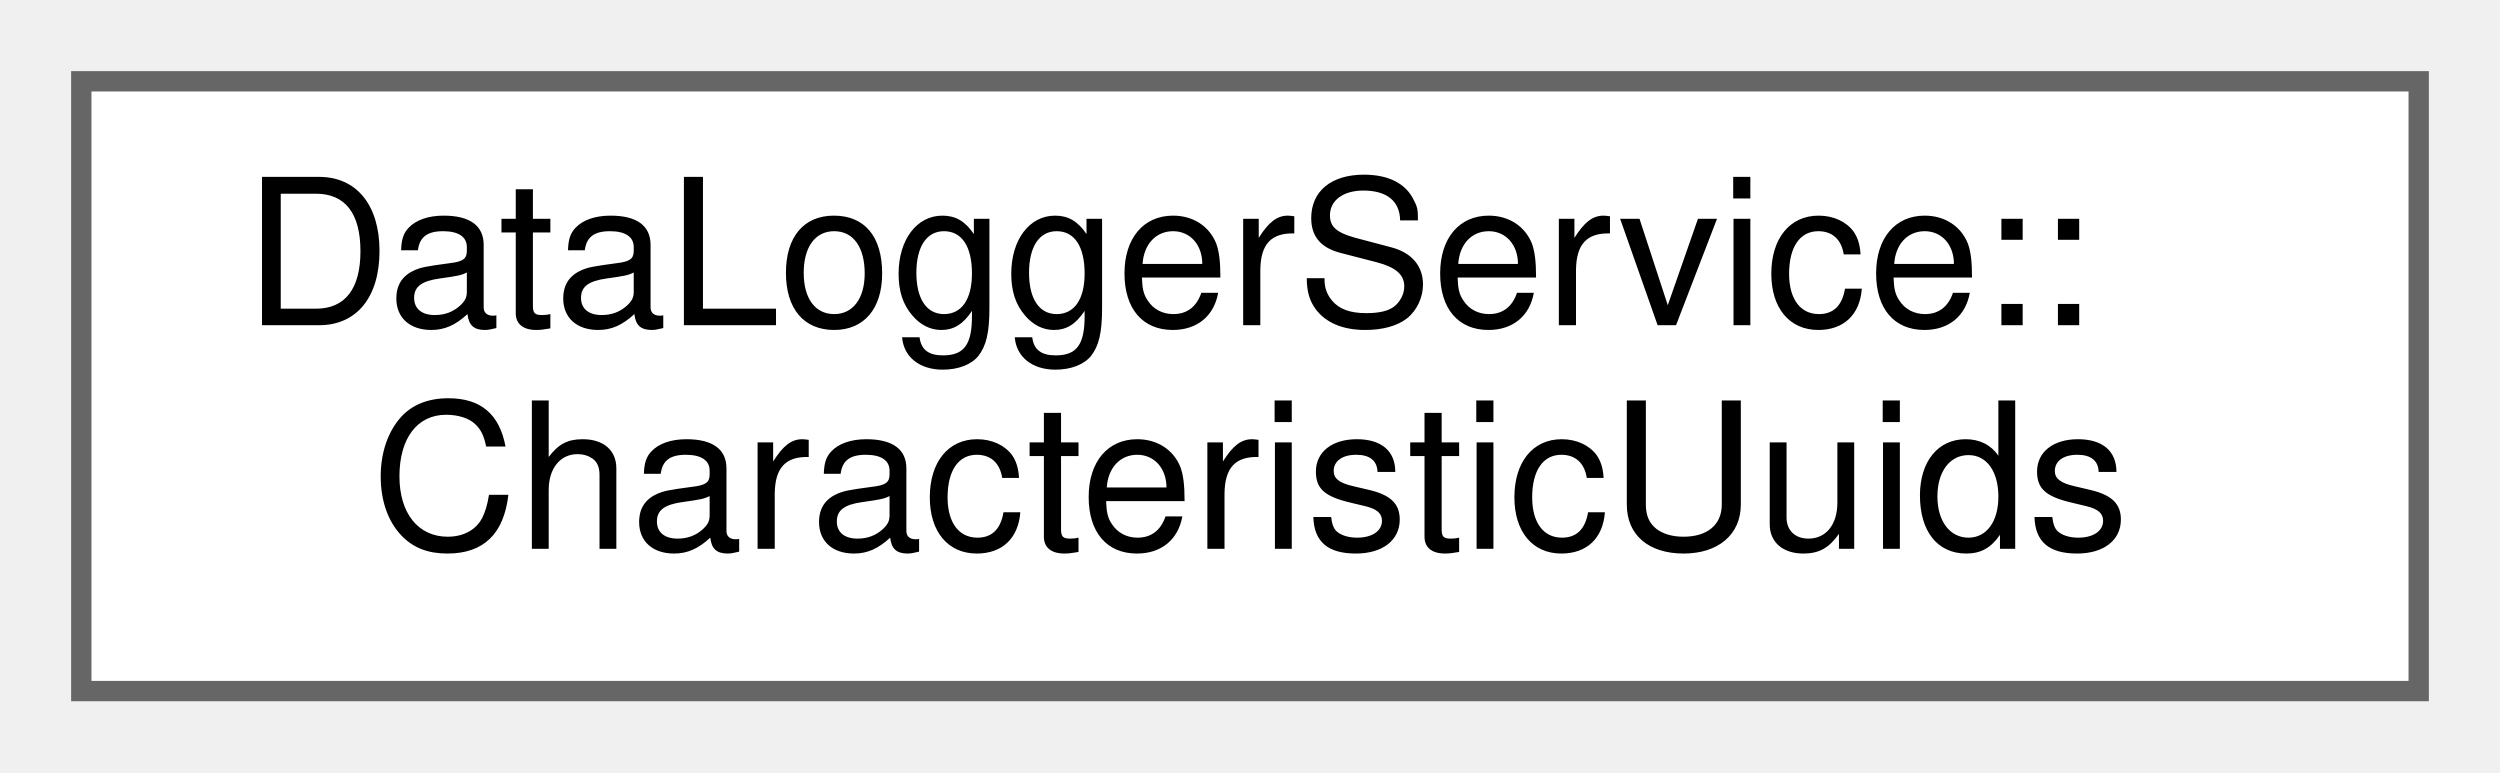
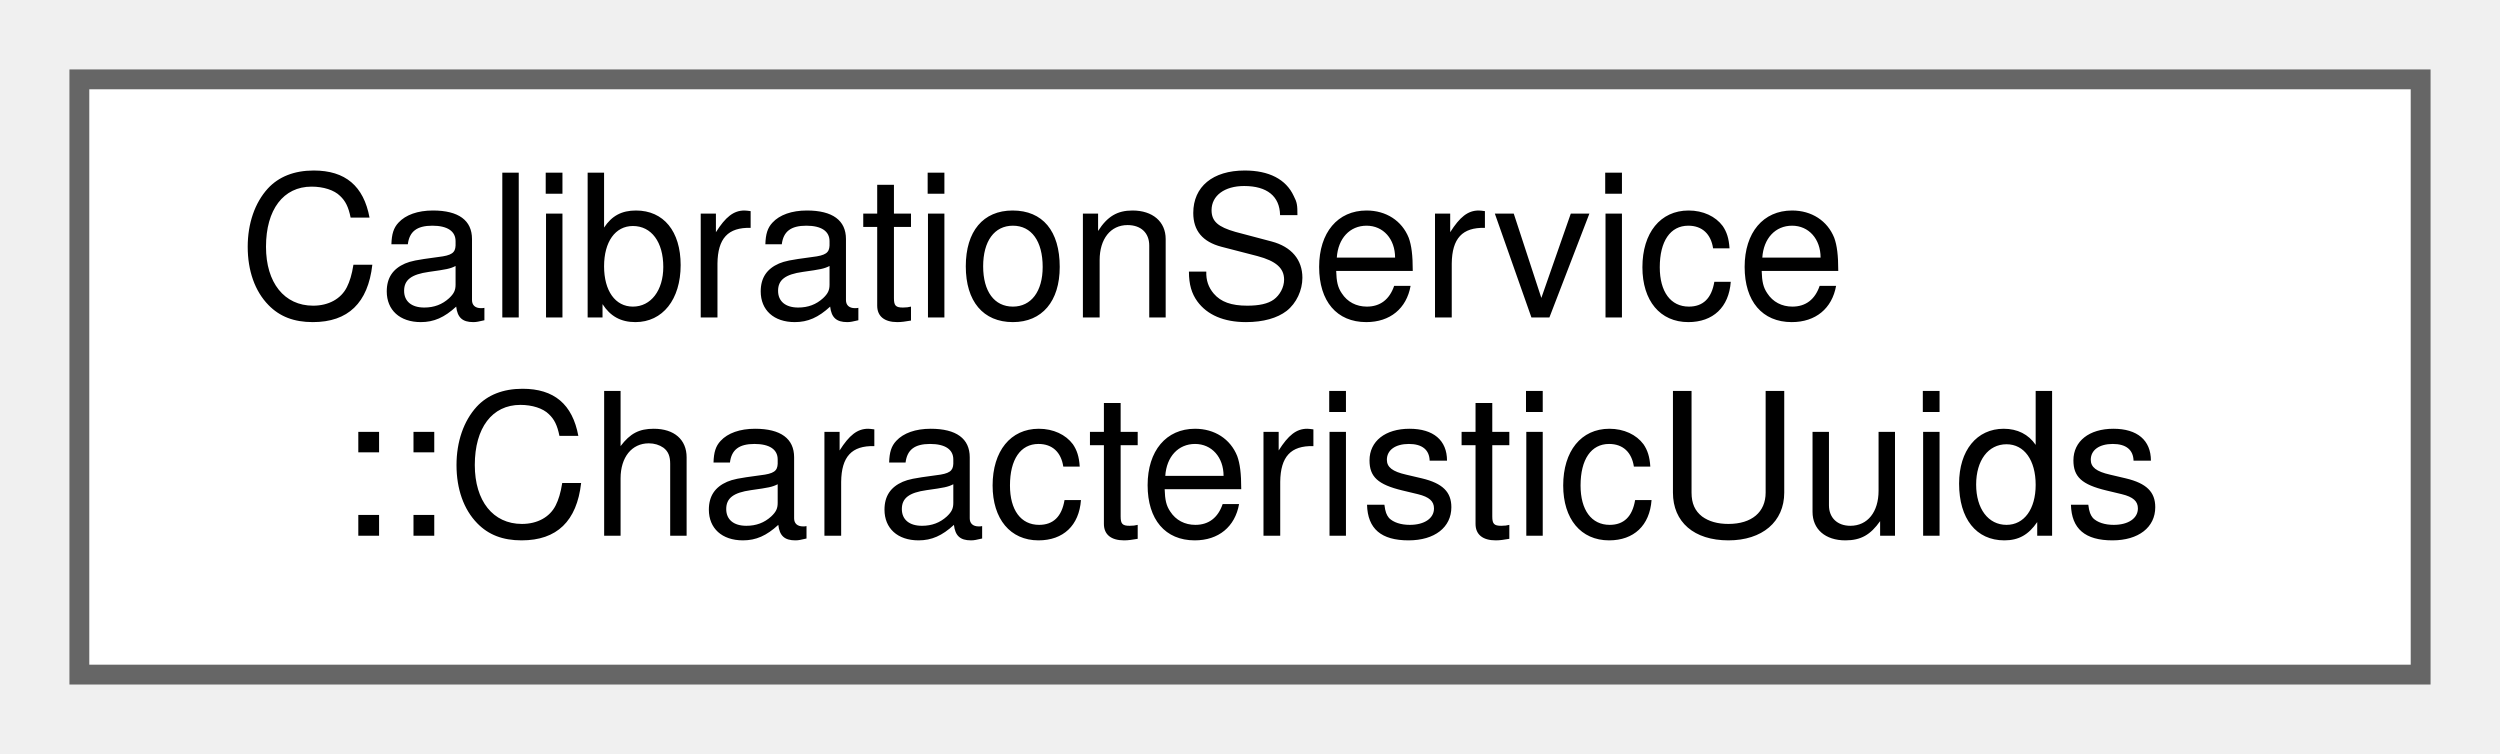
- <svg xmlns="http://www.w3.org/2000/svg" xmlns:xlink="http://www.w3.org/1999/xlink" width="123pt" height="38pt" viewBox="0.00 0.00 123.00 38.00">
+ <svg xmlns="http://www.w3.org/2000/svg" xmlns:xlink="http://www.w3.org/1999/xlink" width="126pt" height="38pt" viewBox="0.00 0.00 126.00 38.00">
  <g id="graph0" class="graph" transform="scale(1 1) rotate(0) translate(4 34)">
    <g id="Node000000" class="node">
      <g id="a_Node000000">
-         <a xlink:href="structDataLoggerService_1_1CharacteristicUuids.html" target="_top" xlink:title="Characteristics available via the DataLogger service.">
-           <polygon fill="white" stroke="#666666" points="115,-30 0,-30 0,0 115,0 115,-30" />
-           <text text-anchor="start" x="8" y="-18" font-family="Helvetica,sans-Serif" font-size="10.00">DataLoggerService::</text>
-           <text text-anchor="middle" x="57.5" y="-7" font-family="Helvetica,sans-Serif" font-size="10.00">CharacteristicUuids</text>
+         <a xlink:href="structCalibrationService_1_1CharacteristicUuids.html" target="_top" xlink:title="Characteristics available via the Calibration service.">
+           <polygon fill="white" stroke="#666666" points="118,-30 0,-30 0,0 118,0 118,-30" />
+           <text text-anchor="start" x="8" y="-18" font-family="Helvetica,sans-Serif" font-size="10.00">CalibrationService</text>
+           <text text-anchor="middle" x="59" y="-7" font-family="Helvetica,sans-Serif" font-size="10.00">::CharacteristicUuids</text>
        </a>
      </g>
    </g>
  </g>
</svg>
